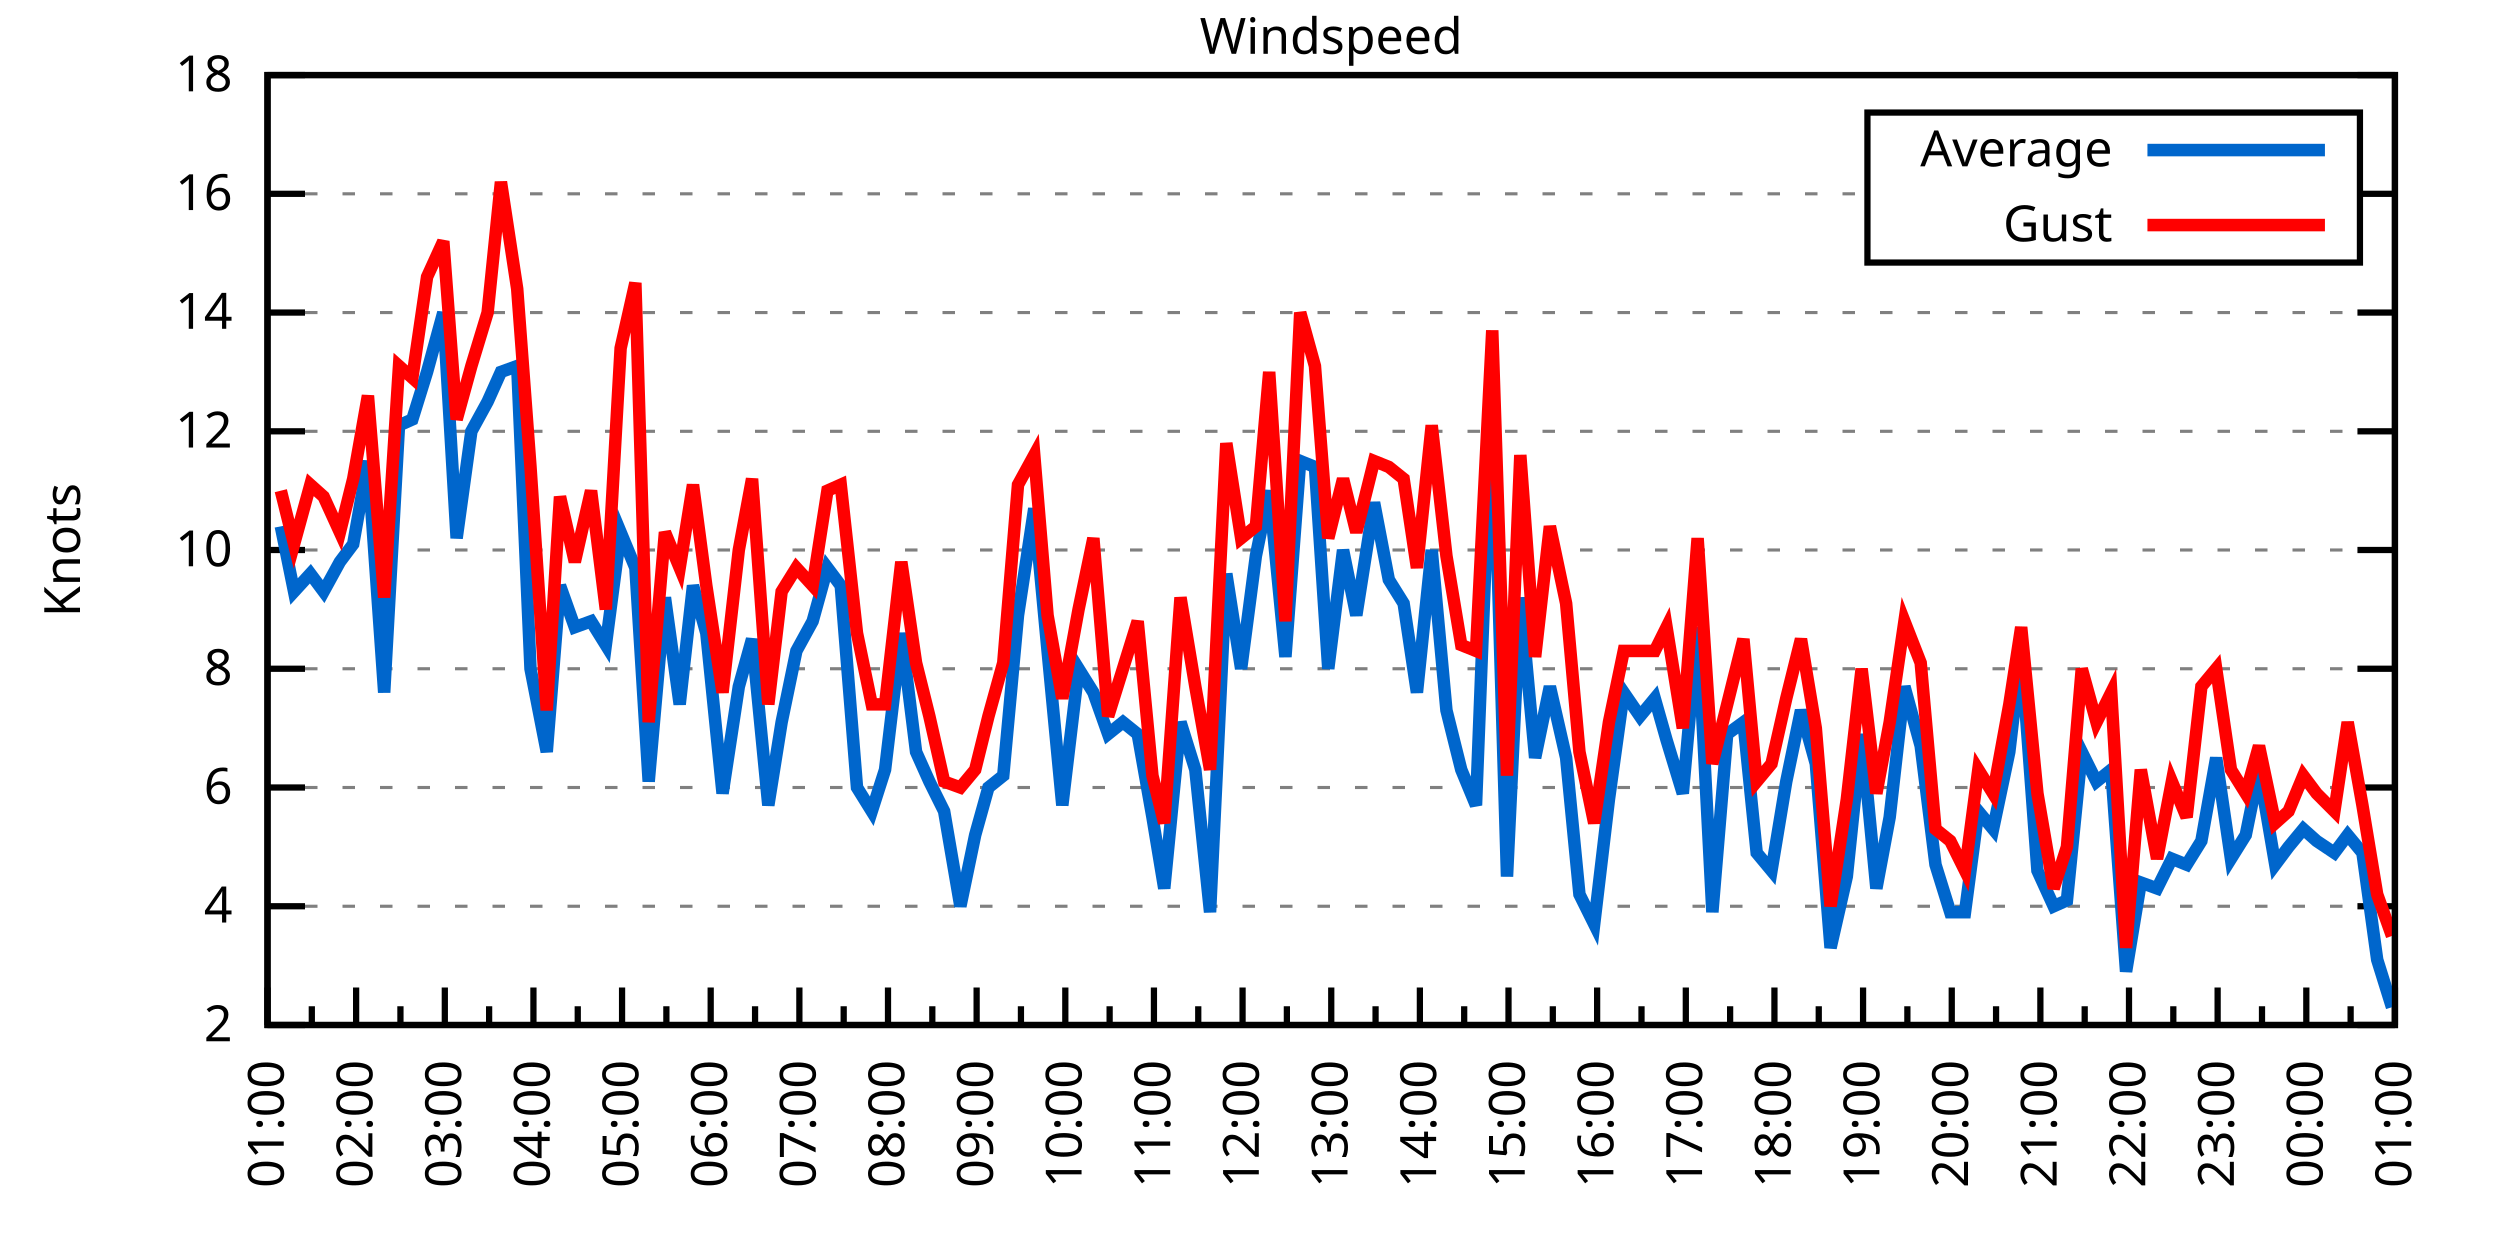
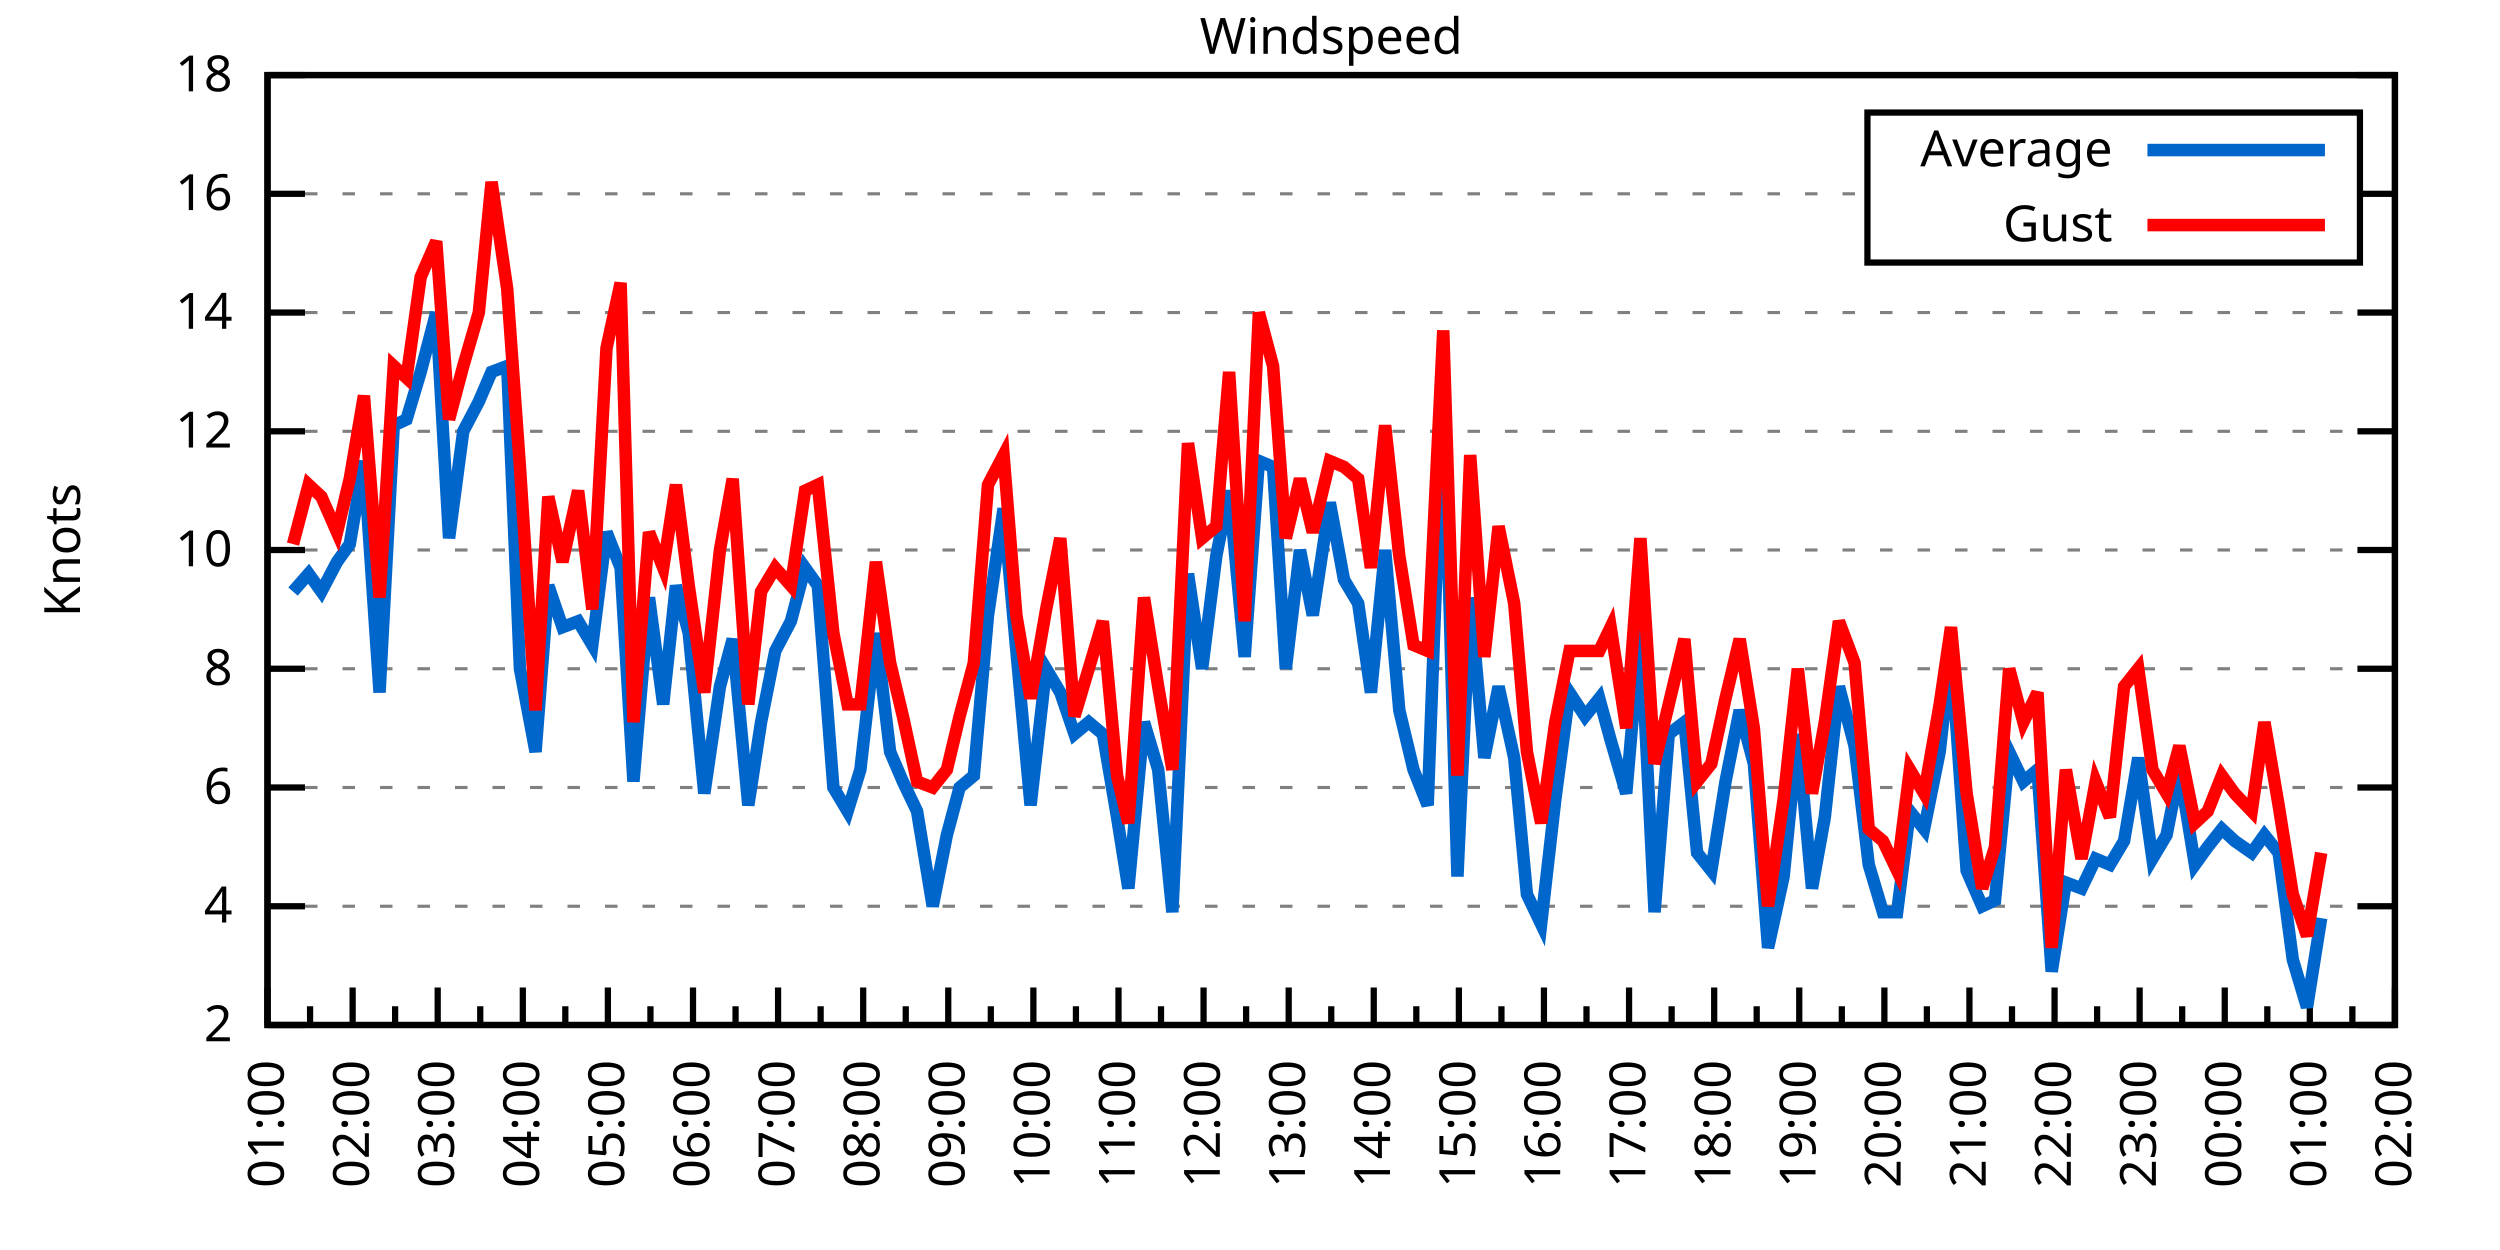
<svg xmlns="http://www.w3.org/2000/svg" xmlns:xlink="http://www.w3.org/1999/xlink" width="400" height="200" viewBox="0 0 400 200">
  <g id="gnuplot_canvas">
    <rect x="0" y="0" width="400" height="200" fill="none" />
    <defs>
      <circle id="gpDot" r="0.5" stroke-width="0.5" stroke="currentColor" />
      <path id="gpPt0" stroke-width="0.333" stroke="currentColor" d="M-1,0 h2 M0,-1 v2" />
      <path id="gpPt1" stroke-width="0.333" stroke="currentColor" d="M-1,-1 L1,1 M1,-1 L-1,1" />
      <path id="gpPt2" stroke-width="0.333" stroke="currentColor" d="M-1,0 L1,0 M0,-1 L0,1 M-1,-1 L1,1 M-1,1 L1,-1" />
      <rect id="gpPt3" stroke-width="0.333" stroke="currentColor" x="-1" y="-1" width="2" height="2" />
      <rect id="gpPt4" stroke-width="0.333" stroke="currentColor" fill="currentColor" x="-1" y="-1" width="2" height="2" />
      <circle id="gpPt5" stroke-width="0.333" stroke="currentColor" cx="0" cy="0" r="1" />
      <use xlink:href="#gpPt5" id="gpPt6" fill="currentColor" stroke="none" />
      <path id="gpPt7" stroke-width="0.333" stroke="currentColor" d="M0,-1.33 L-1.33,0.67 L1.33,0.67 z" />
      <use xlink:href="#gpPt7" id="gpPt8" fill="currentColor" stroke="none" />
      <use xlink:href="#gpPt7" id="gpPt9" stroke="currentColor" transform="rotate(180)" />
      <use xlink:href="#gpPt9" id="gpPt10" fill="currentColor" stroke="none" />
      <use xlink:href="#gpPt3" id="gpPt11" stroke="currentColor" transform="rotate(45)" />
      <use xlink:href="#gpPt11" id="gpPt12" fill="currentColor" stroke="none" />
      <path id="gpPt13" stroke-width="0.333" stroke="currentColor" d="M0,1.330 L1.265,0.411 L0.782,-1.067 L-0.782,-1.076 L-1.265,0.411 z" />
      <use xlink:href="#gpPt13" id="gpPt14" fill="currentColor" stroke="none" />
      <filter id="textbox" filterUnits="objectBoundingBox" x="0" y="0" height="1" width="1">
        <feFlood flood-color="white" flood-opacity="1" result="bgnd" />
        <feComposite in="SourceGraphic" in2="bgnd" operator="atop" />
      </filter>
      <filter id="greybox" filterUnits="objectBoundingBox" x="0" y="0" height="1" width="1">
        <feFlood flood-color="lightgrey" flood-opacity="1" result="grey" />
        <feComposite in="SourceGraphic" in2="grey" operator="atop" />
      </filter>
    </defs>
    <g fill="none" color="white" stroke="currentColor" stroke-width="1.00" stroke-linecap="butt" stroke-linejoin="miter">
</g>
    <g fill="none" color="black" stroke="currentColor" stroke-width="1.00" stroke-linecap="butt" stroke-linejoin="miter">
      <g stroke="none" shape-rendering="crispEdges">
        <polygon fill="rgb(255, 255, 255)" points="42.80,164.00 383.18,164.00 383.18,12.02 42.80,12.02 " />
      </g>
    </g>
    <g fill="none" color="black" stroke="currentColor" stroke-width="1.00" stroke-linecap="butt" stroke-linejoin="miter">
</g>
    <g fill="none" color="black" stroke="black" stroke-width="0.50" stroke-linecap="butt" stroke-linejoin="miter">
</g>
    <g fill="none" color="gray" stroke="currentColor" stroke-width="0.50" stroke-linecap="butt" stroke-linejoin="miter">
      <path stroke="gray" stroke-dasharray="2,4" class="gridline" d="M42.80,164.00 L383.19,164.00  " />
    </g>
    <g fill="none" color="gray" stroke="gray" stroke-width="1.00" stroke-linecap="butt" stroke-linejoin="miter">
</g>
    <g fill="none" color="black" stroke="currentColor" stroke-width="1.00" stroke-linecap="butt" stroke-linejoin="miter">
      <path stroke="black" d="M42.80,164.00 L48.80,164.00 M383.19,164.00 L377.19,164.00  " />
      <g transform="translate(37.20,166.60)" stroke="none" fill="black" font-family="Sans" font-size="8.00" text-anchor="end">
        <text>
          <tspan font-family="Sans"> 2</tspan>
        </text>
      </g>
    </g>
    <g fill="none" color="black" stroke="currentColor" stroke-width="1.00" stroke-linecap="butt" stroke-linejoin="miter">
</g>
    <g fill="none" color="black" stroke="black" stroke-width="0.50" stroke-linecap="butt" stroke-linejoin="miter">
</g>
    <g fill="none" color="gray" stroke="currentColor" stroke-width="0.50" stroke-linecap="butt" stroke-linejoin="miter">
      <path stroke="gray" stroke-dasharray="2,4" class="gridline" d="M42.80,145.00 L383.19,145.00  " />
    </g>
    <g fill="none" color="gray" stroke="gray" stroke-width="1.00" stroke-linecap="butt" stroke-linejoin="miter">
</g>
    <g fill="none" color="black" stroke="currentColor" stroke-width="1.00" stroke-linecap="butt" stroke-linejoin="miter">
      <path stroke="black" d="M42.80,145.00 L48.80,145.00 M383.19,145.00 L377.19,145.00  " />
      <g transform="translate(37.20,147.60)" stroke="none" fill="black" font-family="Sans" font-size="8.00" text-anchor="end">
        <text>
          <tspan font-family="Sans"> 4</tspan>
        </text>
      </g>
    </g>
    <g fill="none" color="black" stroke="currentColor" stroke-width="1.00" stroke-linecap="butt" stroke-linejoin="miter">
</g>
    <g fill="none" color="black" stroke="black" stroke-width="0.50" stroke-linecap="butt" stroke-linejoin="miter">
</g>
    <g fill="none" color="gray" stroke="currentColor" stroke-width="0.50" stroke-linecap="butt" stroke-linejoin="miter">
      <path stroke="gray" stroke-dasharray="2,4" class="gridline" d="M42.80,126.00 L383.19,126.00  " />
    </g>
    <g fill="none" color="gray" stroke="gray" stroke-width="1.00" stroke-linecap="butt" stroke-linejoin="miter">
</g>
    <g fill="none" color="black" stroke="currentColor" stroke-width="1.00" stroke-linecap="butt" stroke-linejoin="miter">
      <path stroke="black" d="M42.80,126.00 L48.80,126.00 M383.19,126.00 L377.19,126.00  " />
      <g transform="translate(37.20,128.60)" stroke="none" fill="black" font-family="Sans" font-size="8.00" text-anchor="end">
        <text>
          <tspan font-family="Sans"> 6</tspan>
        </text>
      </g>
    </g>
    <g fill="none" color="black" stroke="currentColor" stroke-width="1.00" stroke-linecap="butt" stroke-linejoin="miter">
</g>
    <g fill="none" color="black" stroke="black" stroke-width="0.50" stroke-linecap="butt" stroke-linejoin="miter">
</g>
    <g fill="none" color="gray" stroke="currentColor" stroke-width="0.50" stroke-linecap="butt" stroke-linejoin="miter">
      <path stroke="gray" stroke-dasharray="2,4" class="gridline" d="M42.80,107.00 L383.19,107.00  " />
    </g>
    <g fill="none" color="gray" stroke="gray" stroke-width="1.00" stroke-linecap="butt" stroke-linejoin="miter">
</g>
    <g fill="none" color="black" stroke="currentColor" stroke-width="1.00" stroke-linecap="butt" stroke-linejoin="miter">
      <path stroke="black" d="M42.80,107.00 L48.80,107.00 M383.19,107.00 L377.19,107.00  " />
      <g transform="translate(37.20,109.60)" stroke="none" fill="black" font-family="Sans" font-size="8.00" text-anchor="end">
        <text>
          <tspan font-family="Sans"> 8</tspan>
        </text>
      </g>
    </g>
    <g fill="none" color="black" stroke="currentColor" stroke-width="1.00" stroke-linecap="butt" stroke-linejoin="miter">
</g>
    <g fill="none" color="black" stroke="black" stroke-width="0.50" stroke-linecap="butt" stroke-linejoin="miter">
</g>
    <g fill="none" color="gray" stroke="currentColor" stroke-width="0.50" stroke-linecap="butt" stroke-linejoin="miter">
      <path stroke="gray" stroke-dasharray="2,4" class="gridline" d="M42.80,88.00 L383.19,88.00  " />
    </g>
    <g fill="none" color="gray" stroke="gray" stroke-width="1.00" stroke-linecap="butt" stroke-linejoin="miter">
</g>
    <g fill="none" color="black" stroke="currentColor" stroke-width="1.00" stroke-linecap="butt" stroke-linejoin="miter">
      <path stroke="black" d="M42.80,88.00 L48.80,88.00 M383.19,88.00 L377.19,88.00  " />
      <g transform="translate(37.20,90.60)" stroke="none" fill="black" font-family="Sans" font-size="8.00" text-anchor="end">
        <text>
          <tspan font-family="Sans"> 10</tspan>
        </text>
      </g>
    </g>
    <g fill="none" color="black" stroke="currentColor" stroke-width="1.00" stroke-linecap="butt" stroke-linejoin="miter">
</g>
    <g fill="none" color="black" stroke="black" stroke-width="0.50" stroke-linecap="butt" stroke-linejoin="miter">
</g>
    <g fill="none" color="gray" stroke="currentColor" stroke-width="0.50" stroke-linecap="butt" stroke-linejoin="miter">
      <path stroke="gray" stroke-dasharray="2,4" class="gridline" d="M42.80,69.01 L383.19,69.01  " />
    </g>
    <g fill="none" color="gray" stroke="gray" stroke-width="1.00" stroke-linecap="butt" stroke-linejoin="miter">
</g>
    <g fill="none" color="black" stroke="currentColor" stroke-width="1.00" stroke-linecap="butt" stroke-linejoin="miter">
      <path stroke="black" d="M42.80,69.01 L48.80,69.01 M383.19,69.01 L377.19,69.01  " />
      <g transform="translate(37.20,71.61)" stroke="none" fill="black" font-family="Sans" font-size="8.00" text-anchor="end">
        <text>
          <tspan font-family="Sans"> 12</tspan>
        </text>
      </g>
    </g>
    <g fill="none" color="black" stroke="currentColor" stroke-width="1.00" stroke-linecap="butt" stroke-linejoin="miter">
</g>
    <g fill="none" color="black" stroke="black" stroke-width="0.50" stroke-linecap="butt" stroke-linejoin="miter">
</g>
    <g fill="none" color="gray" stroke="currentColor" stroke-width="0.50" stroke-linecap="butt" stroke-linejoin="miter">
      <path stroke="gray" stroke-dasharray="2,4" class="gridline" d="M42.80,50.01 L383.19,50.01  " />
    </g>
    <g fill="none" color="gray" stroke="gray" stroke-width="1.00" stroke-linecap="butt" stroke-linejoin="miter">
</g>
    <g fill="none" color="black" stroke="currentColor" stroke-width="1.00" stroke-linecap="butt" stroke-linejoin="miter">
      <path stroke="black" d="M42.80,50.01 L48.80,50.01 M383.19,50.01 L377.19,50.01  " />
      <g transform="translate(37.20,52.61)" stroke="none" fill="black" font-family="Sans" font-size="8.00" text-anchor="end">
        <text>
          <tspan font-family="Sans"> 14</tspan>
        </text>
      </g>
    </g>
    <g fill="none" color="black" stroke="currentColor" stroke-width="1.00" stroke-linecap="butt" stroke-linejoin="miter">
</g>
    <g fill="none" color="black" stroke="black" stroke-width="0.50" stroke-linecap="butt" stroke-linejoin="miter">
</g>
    <g fill="none" color="gray" stroke="currentColor" stroke-width="0.50" stroke-linecap="butt" stroke-linejoin="miter">
      <path stroke="gray" stroke-dasharray="2,4" class="gridline" d="M42.80,31.01 L298.79,31.01 M377.59,31.01 L383.19,31.01  " />
    </g>
    <g fill="none" color="gray" stroke="gray" stroke-width="1.00" stroke-linecap="butt" stroke-linejoin="miter">
</g>
    <g fill="none" color="black" stroke="currentColor" stroke-width="1.00" stroke-linecap="butt" stroke-linejoin="miter">
      <path stroke="black" d="M42.80,31.01 L48.80,31.01 M383.19,31.01 L377.19,31.01  " />
      <g transform="translate(37.20,33.61)" stroke="none" fill="black" font-family="Sans" font-size="8.00" text-anchor="end">
        <text>
          <tspan font-family="Sans"> 16</tspan>
        </text>
      </g>
    </g>
    <g fill="none" color="black" stroke="currentColor" stroke-width="1.00" stroke-linecap="butt" stroke-linejoin="miter">
</g>
    <g fill="none" color="black" stroke="black" stroke-width="0.50" stroke-linecap="butt" stroke-linejoin="miter">
</g>
    <g fill="none" color="gray" stroke="currentColor" stroke-width="0.50" stroke-linecap="butt" stroke-linejoin="miter">
      <path stroke="gray" stroke-dasharray="2,4" class="gridline" d="M42.80,12.01 L383.19,12.01  " />
    </g>
    <g fill="none" color="gray" stroke="gray" stroke-width="1.00" stroke-linecap="butt" stroke-linejoin="miter">
</g>
    <g fill="none" color="black" stroke="currentColor" stroke-width="1.00" stroke-linecap="butt" stroke-linejoin="miter">
      <path stroke="black" d="M42.80,12.01 L48.80,12.01 M383.19,12.01 L377.19,12.01  " />
      <g transform="translate(37.20,14.61)" stroke="none" fill="black" font-family="Sans" font-size="8.00" text-anchor="end">
        <text>
          <tspan font-family="Sans"> 18</tspan>
        </text>
      </g>
    </g>
    <g fill="none" color="black" stroke="currentColor" stroke-width="1.00" stroke-linecap="butt" stroke-linejoin="miter">
      <path stroke="black" d="M42.80,164.00 L42.80,158.00  " />
      <g transform="translate(45.40,169.60) rotate(270)" stroke="none" fill="black" font-family="Sans" font-size="8.00" text-anchor="end">
        <text>
          <tspan font-family="Sans">01:00</tspan>
        </text>
      </g>
    </g>
    <g fill="none" color="black" stroke="currentColor" stroke-width="1.00" stroke-linecap="butt" stroke-linejoin="miter">
-       <path stroke="black" d="M49.89,164.00 L49.89,161.00 M56.98,164.00 L56.98,158.00  " />
-       <g transform="translate(59.58,169.60) rotate(270)" stroke="none" fill="black" font-family="Sans" font-size="8.00" text-anchor="end">
+       <path stroke="black" d="M49.61,164.00 L49.61,161.00 M56.42,164.00 L56.42,158.00  " />
+       <g transform="translate(59.02,169.60) rotate(270)" stroke="none" fill="black" font-family="Sans" font-size="8.00" text-anchor="end">
        <text>
          <tspan font-family="Sans">02:00</tspan>
        </text>
      </g>
    </g>
    <g fill="none" color="black" stroke="currentColor" stroke-width="1.00" stroke-linecap="butt" stroke-linejoin="miter">
-       <path stroke="black" d="M64.07,164.00 L64.07,161.00 M71.17,164.00 L71.17,158.00  " />
-       <g transform="translate(73.77,169.60) rotate(270)" stroke="none" fill="black" font-family="Sans" font-size="8.00" text-anchor="end">
+       <path stroke="black" d="M63.22,164.00 L63.22,161.00 M70.03,164.00 L70.03,158.00  " />
+       <g transform="translate(72.63,169.60) rotate(270)" stroke="none" fill="black" font-family="Sans" font-size="8.00" text-anchor="end">
        <text>
          <tspan font-family="Sans">03:00</tspan>
        </text>
      </g>
    </g>
    <g fill="none" color="black" stroke="currentColor" stroke-width="1.00" stroke-linecap="butt" stroke-linejoin="miter">
-       <path stroke="black" d="M78.26,164.00 L78.26,161.00 M85.35,164.00 L85.35,158.00  " />
-       <g transform="translate(87.95,169.60) rotate(270)" stroke="none" fill="black" font-family="Sans" font-size="8.00" text-anchor="end">
+       <path stroke="black" d="M76.84,164.00 L76.84,161.00 M83.65,164.00 L83.65,158.00  " />
+       <g transform="translate(86.25,169.60) rotate(270)" stroke="none" fill="black" font-family="Sans" font-size="8.00" text-anchor="end">
        <text>
          <tspan font-family="Sans">04:00</tspan>
        </text>
      </g>
    </g>
    <g fill="none" color="black" stroke="currentColor" stroke-width="1.00" stroke-linecap="butt" stroke-linejoin="miter">
-       <path stroke="black" d="M92.44,164.00 L92.44,161.00 M99.53,164.00 L99.53,158.00  " />
-       <g transform="translate(102.13,169.60) rotate(270)" stroke="none" fill="black" font-family="Sans" font-size="8.00" text-anchor="end">
+       <path stroke="black" d="M90.45,164.00 L90.45,161.00 M97.26,164.00 L97.26,158.00  " />
+       <g transform="translate(99.86,169.60) rotate(270)" stroke="none" fill="black" font-family="Sans" font-size="8.00" text-anchor="end">
        <text>
          <tspan font-family="Sans">05:00</tspan>
        </text>
      </g>
    </g>
    <g fill="none" color="black" stroke="currentColor" stroke-width="1.00" stroke-linecap="butt" stroke-linejoin="miter">
-       <path stroke="black" d="M106.62,164.00 L106.62,161.00 M113.71,164.00 L113.71,158.00  " />
-       <g transform="translate(116.31,169.60) rotate(270)" stroke="none" fill="black" font-family="Sans" font-size="8.00" text-anchor="end">
+       <path stroke="black" d="M104.07,164.00 L104.07,161.00 M110.88,164.00 L110.88,158.00  " />
+       <g transform="translate(113.48,169.60) rotate(270)" stroke="none" fill="black" font-family="Sans" font-size="8.00" text-anchor="end">
        <text>
          <tspan font-family="Sans">06:00</tspan>
        </text>
      </g>
    </g>
    <g fill="none" color="black" stroke="currentColor" stroke-width="1.00" stroke-linecap="butt" stroke-linejoin="miter">
-       <path stroke="black" d="M120.81,164.00 L120.81,161.00 M127.90,164.00 L127.90,158.00  " />
-       <g transform="translate(130.50,169.60) rotate(270)" stroke="none" fill="black" font-family="Sans" font-size="8.00" text-anchor="end">
+       <path stroke="black" d="M117.69,164.00 L117.69,161.00 M124.49,164.00 L124.49,158.00  " />
+       <g transform="translate(127.09,169.60) rotate(270)" stroke="none" fill="black" font-family="Sans" font-size="8.00" text-anchor="end">
        <text>
          <tspan font-family="Sans">07:00</tspan>
        </text>
      </g>
    </g>
    <g fill="none" color="black" stroke="currentColor" stroke-width="1.00" stroke-linecap="butt" stroke-linejoin="miter">
-       <path stroke="black" d="M134.99,164.00 L134.99,161.00 M142.08,164.00 L142.08,158.00  " />
-       <g transform="translate(144.68,169.60) rotate(270)" stroke="none" fill="black" font-family="Sans" font-size="8.00" text-anchor="end">
+       <path stroke="black" d="M131.30,164.00 L131.30,161.00 M138.11,164.00 L138.11,158.00  " />
+       <g transform="translate(140.71,169.60) rotate(270)" stroke="none" fill="black" font-family="Sans" font-size="8.00" text-anchor="end">
        <text>
          <tspan font-family="Sans">08:00</tspan>
        </text>
      </g>
    </g>
    <g fill="none" color="black" stroke="currentColor" stroke-width="1.00" stroke-linecap="butt" stroke-linejoin="miter">
-       <path stroke="black" d="M149.17,164.00 L149.17,161.00 M156.26,164.00 L156.26,158.00  " />
-       <g transform="translate(158.86,169.60) rotate(270)" stroke="none" fill="black" font-family="Sans" font-size="8.00" text-anchor="end">
+       <path stroke="black" d="M144.92,164.00 L144.92,161.00 M151.72,164.00 L151.72,158.00  " />
+       <g transform="translate(154.32,169.60) rotate(270)" stroke="none" fill="black" font-family="Sans" font-size="8.00" text-anchor="end">
        <text>
          <tspan font-family="Sans">09:00</tspan>
        </text>
      </g>
    </g>
    <g fill="none" color="black" stroke="currentColor" stroke-width="1.00" stroke-linecap="butt" stroke-linejoin="miter">
-       <path stroke="black" d="M163.35,164.00 L163.35,161.00 M170.45,164.00 L170.45,158.00  " />
-       <g transform="translate(173.05,169.60) rotate(270)" stroke="none" fill="black" font-family="Sans" font-size="8.00" text-anchor="end">
+       <path stroke="black" d="M158.53,164.00 L158.53,161.00 M165.34,164.00 L165.34,158.00  " />
+       <g transform="translate(167.94,169.60) rotate(270)" stroke="none" fill="black" font-family="Sans" font-size="8.00" text-anchor="end">
        <text>
          <tspan font-family="Sans">10:00</tspan>
        </text>
      </g>
    </g>
    <g fill="none" color="black" stroke="currentColor" stroke-width="1.00" stroke-linecap="butt" stroke-linejoin="miter">
-       <path stroke="black" d="M177.54,164.00 L177.54,161.00 M184.63,164.00 L184.63,158.00  " />
-       <g transform="translate(187.23,169.60) rotate(270)" stroke="none" fill="black" font-family="Sans" font-size="8.00" text-anchor="end">
+       <path stroke="black" d="M172.15,164.00 L172.15,161.00 M178.96,164.00 L178.96,158.00  " />
+       <g transform="translate(181.56,169.60) rotate(270)" stroke="none" fill="black" font-family="Sans" font-size="8.00" text-anchor="end">
        <text>
          <tspan font-family="Sans">11:00</tspan>
        </text>
      </g>
    </g>
    <g fill="none" color="black" stroke="currentColor" stroke-width="1.00" stroke-linecap="butt" stroke-linejoin="miter">
-       <path stroke="black" d="M191.72,164.00 L191.72,161.00 M198.81,164.00 L198.81,158.00  " />
-       <g transform="translate(201.41,169.60) rotate(270)" stroke="none" fill="black" font-family="Sans" font-size="8.00" text-anchor="end">
+       <path stroke="black" d="M185.76,164.00 L185.76,161.00 M192.57,164.00 L192.57,158.00  " />
+       <g transform="translate(195.17,169.60) rotate(270)" stroke="none" fill="black" font-family="Sans" font-size="8.00" text-anchor="end">
        <text>
          <tspan font-family="Sans">12:00</tspan>
        </text>
      </g>
    </g>
    <g fill="none" color="black" stroke="currentColor" stroke-width="1.00" stroke-linecap="butt" stroke-linejoin="miter">
-       <path stroke="black" d="M205.90,164.00 L205.90,161.00 M213.00,164.00 L213.00,158.00  " />
-       <g transform="translate(215.60,169.60) rotate(270)" stroke="none" fill="black" font-family="Sans" font-size="8.00" text-anchor="end">
+       <path stroke="black" d="M199.38,164.00 L199.38,161.00 M206.19,164.00 L206.19,158.00  " />
+       <g transform="translate(208.79,169.60) rotate(270)" stroke="none" fill="black" font-family="Sans" font-size="8.00" text-anchor="end">
        <text>
          <tspan font-family="Sans">13:00</tspan>
        </text>
      </g>
    </g>
    <g fill="none" color="black" stroke="currentColor" stroke-width="1.00" stroke-linecap="butt" stroke-linejoin="miter">
-       <path stroke="black" d="M220.09,164.00 L220.09,161.00 M227.18,164.00 L227.18,158.00  " />
-       <g transform="translate(229.78,169.60) rotate(270)" stroke="none" fill="black" font-family="Sans" font-size="8.00" text-anchor="end">
+       <path stroke="black" d="M213.00,164.00 L213.00,161.00 M219.80,164.00 L219.80,158.00  " />
+       <g transform="translate(222.40,169.60) rotate(270)" stroke="none" fill="black" font-family="Sans" font-size="8.00" text-anchor="end">
        <text>
          <tspan font-family="Sans">14:00</tspan>
        </text>
      </g>
    </g>
    <g fill="none" color="black" stroke="currentColor" stroke-width="1.00" stroke-linecap="butt" stroke-linejoin="miter">
-       <path stroke="black" d="M234.27,164.00 L234.27,161.00 M241.36,164.00 L241.36,158.00  " />
-       <g transform="translate(243.96,169.60) rotate(270)" stroke="none" fill="black" font-family="Sans" font-size="8.00" text-anchor="end">
+       <path stroke="black" d="M226.61,164.00 L226.61,161.00 M233.42,164.00 L233.42,158.00  " />
+       <g transform="translate(236.02,169.60) rotate(270)" stroke="none" fill="black" font-family="Sans" font-size="8.00" text-anchor="end">
        <text>
          <tspan font-family="Sans">15:00</tspan>
        </text>
      </g>
    </g>
    <g fill="none" color="black" stroke="currentColor" stroke-width="1.00" stroke-linecap="butt" stroke-linejoin="miter">
-       <path stroke="black" d="M248.45,164.00 L248.45,161.00 M255.54,164.00 L255.54,158.00  " />
-       <g transform="translate(258.14,169.60) rotate(270)" stroke="none" fill="black" font-family="Sans" font-size="8.00" text-anchor="end">
+       <path stroke="black" d="M240.23,164.00 L240.23,161.00 M247.03,164.00 L247.03,158.00  " />
+       <g transform="translate(249.63,169.60) rotate(270)" stroke="none" fill="black" font-family="Sans" font-size="8.00" text-anchor="end">
        <text>
          <tspan font-family="Sans">16:00</tspan>
        </text>
      </g>
    </g>
    <g fill="none" color="black" stroke="currentColor" stroke-width="1.00" stroke-linecap="butt" stroke-linejoin="miter">
-       <path stroke="black" d="M262.64,164.00 L262.64,161.00 M269.73,164.00 L269.73,158.00  " />
-       <g transform="translate(272.33,169.60) rotate(270)" stroke="none" fill="black" font-family="Sans" font-size="8.00" text-anchor="end">
+       <path stroke="black" d="M253.84,164.00 L253.84,161.00 M260.65,164.00 L260.65,158.00  " />
+       <g transform="translate(263.25,169.60) rotate(270)" stroke="none" fill="black" font-family="Sans" font-size="8.00" text-anchor="end">
        <text>
          <tspan font-family="Sans">17:00</tspan>
        </text>
      </g>
    </g>
    <g fill="none" color="black" stroke="currentColor" stroke-width="1.00" stroke-linecap="butt" stroke-linejoin="miter">
-       <path stroke="black" d="M276.82,164.00 L276.82,161.00 M283.91,164.00 L283.91,158.00  " />
-       <g transform="translate(286.51,169.60) rotate(270)" stroke="none" fill="black" font-family="Sans" font-size="8.00" text-anchor="end">
+       <path stroke="black" d="M267.46,164.00 L267.46,161.00 M274.27,164.00 L274.27,158.00  " />
+       <g transform="translate(276.87,169.60) rotate(270)" stroke="none" fill="black" font-family="Sans" font-size="8.00" text-anchor="end">
        <text>
          <tspan font-family="Sans">18:00</tspan>
        </text>
      </g>
    </g>
    <g fill="none" color="black" stroke="currentColor" stroke-width="1.00" stroke-linecap="butt" stroke-linejoin="miter">
-       <path stroke="black" d="M291.00,164.00 L291.00,161.00 M298.09,164.00 L298.09,158.00  " />
-       <g transform="translate(300.69,169.60) rotate(270)" stroke="none" fill="black" font-family="Sans" font-size="8.00" text-anchor="end">
+       <path stroke="black" d="M281.07,164.00 L281.07,161.00 M287.88,164.00 L287.88,158.00  " />
+       <g transform="translate(290.48,169.60) rotate(270)" stroke="none" fill="black" font-family="Sans" font-size="8.00" text-anchor="end">
        <text>
          <tspan font-family="Sans">19:00</tspan>
        </text>
      </g>
    </g>
    <g fill="none" color="black" stroke="currentColor" stroke-width="1.00" stroke-linecap="butt" stroke-linejoin="miter">
-       <path stroke="black" d="M305.18,164.00 L305.18,161.00 M312.28,164.00 L312.28,158.00  " />
-       <g transform="translate(314.88,169.60) rotate(270)" stroke="none" fill="black" font-family="Sans" font-size="8.00" text-anchor="end">
+       <path stroke="black" d="M294.69,164.00 L294.69,161.00 M301.50,164.00 L301.50,158.00  " />
+       <g transform="translate(304.10,169.60) rotate(270)" stroke="none" fill="black" font-family="Sans" font-size="8.00" text-anchor="end">
        <text>
          <tspan font-family="Sans">20:00</tspan>
        </text>
      </g>
    </g>
    <g fill="none" color="black" stroke="currentColor" stroke-width="1.00" stroke-linecap="butt" stroke-linejoin="miter">
-       <path stroke="black" d="M319.37,164.00 L319.37,161.00 M326.46,164.00 L326.46,158.00  " />
-       <g transform="translate(329.06,169.60) rotate(270)" stroke="none" fill="black" font-family="Sans" font-size="8.00" text-anchor="end">
+       <path stroke="black" d="M308.30,164.00 L308.30,161.00 M315.11,164.00 L315.11,158.00  " />
+       <g transform="translate(317.71,169.60) rotate(270)" stroke="none" fill="black" font-family="Sans" font-size="8.00" text-anchor="end">
        <text>
          <tspan font-family="Sans">21:00</tspan>
        </text>
      </g>
    </g>
    <g fill="none" color="black" stroke="currentColor" stroke-width="1.00" stroke-linecap="butt" stroke-linejoin="miter">
-       <path stroke="black" d="M333.55,164.00 L333.55,161.00 M340.64,164.00 L340.64,158.00  " />
-       <g transform="translate(343.24,169.60) rotate(270)" stroke="none" fill="black" font-family="Sans" font-size="8.00" text-anchor="end">
+       <path stroke="black" d="M321.92,164.00 L321.92,161.00 M328.73,164.00 L328.73,158.00  " />
+       <g transform="translate(331.33,169.60) rotate(270)" stroke="none" fill="black" font-family="Sans" font-size="8.00" text-anchor="end">
        <text>
          <tspan font-family="Sans">22:00</tspan>
        </text>
      </g>
    </g>
    <g fill="none" color="black" stroke="currentColor" stroke-width="1.00" stroke-linecap="butt" stroke-linejoin="miter">
-       <path stroke="black" d="M347.73,164.00 L347.73,161.00 M354.82,164.00 L354.82,158.00  " />
-       <g transform="translate(357.42,169.60) rotate(270)" stroke="none" fill="black" font-family="Sans" font-size="8.00" text-anchor="end">
+       <path stroke="black" d="M335.54,164.00 L335.54,161.00 M342.34,164.00 L342.34,158.00  " />
+       <g transform="translate(344.94,169.60) rotate(270)" stroke="none" fill="black" font-family="Sans" font-size="8.00" text-anchor="end">
        <text>
          <tspan font-family="Sans">23:00</tspan>
        </text>
      </g>
    </g>
    <g fill="none" color="black" stroke="currentColor" stroke-width="1.00" stroke-linecap="butt" stroke-linejoin="miter">
-       <path stroke="black" d="M361.92,164.00 L361.92,161.00 M369.01,164.00 L369.01,158.00  " />
-       <g transform="translate(371.61,169.60) rotate(270)" stroke="none" fill="black" font-family="Sans" font-size="8.00" text-anchor="end">
+       <path stroke="black" d="M349.15,164.00 L349.15,161.00 M355.96,164.00 L355.96,158.00  " />
+       <g transform="translate(358.56,169.60) rotate(270)" stroke="none" fill="black" font-family="Sans" font-size="8.00" text-anchor="end">
        <text>
          <tspan font-family="Sans">00:00</tspan>
        </text>
      </g>
    </g>
    <g fill="none" color="black" stroke="currentColor" stroke-width="1.00" stroke-linecap="butt" stroke-linejoin="miter">
-       <path stroke="black" d="M376.10,164.00 L376.10,161.00 M383.19,164.00 L383.19,158.00  " />
+       <path stroke="black" d="M362.77,164.00 L362.77,161.00 M369.57,164.00 L369.57,158.00  " />
+       <g transform="translate(372.17,169.60) rotate(270)" stroke="none" fill="black" font-family="Sans" font-size="8.00" text-anchor="end">
+         <text>
+           <tspan font-family="Sans">01:00</tspan>
+         </text>
+       </g>
+     </g>
+     <g fill="none" color="black" stroke="currentColor" stroke-width="1.00" stroke-linecap="butt" stroke-linejoin="miter">
+       <path stroke="black" d="M376.38,164.00 L376.38,161.00 M383.19,164.00 L383.19,158.00  " />
      <g transform="translate(385.79,169.60) rotate(270)" stroke="none" fill="black" font-family="Sans" font-size="8.00" text-anchor="end">
        <text>
-           <tspan font-family="Sans">01:00</tspan>
+           <tspan font-family="Sans">02:00</tspan>
        </text>
      </g>
    </g>
    <g fill="none" color="black" stroke="currentColor" stroke-width="1.00" stroke-linecap="butt" stroke-linejoin="miter">
</g>
    <g fill="none" color="black" stroke="currentColor" stroke-width="1.00" stroke-linecap="butt" stroke-linejoin="miter">
      <path stroke="black" d="M42.80,12.01 L42.80,164.00 L383.19,164.00 L383.19,12.01 L42.80,12.01 Z  " />
    </g>
    <g fill="none" color="black" stroke="currentColor" stroke-width="1.00" stroke-linecap="butt" stroke-linejoin="miter">
      <g transform="translate(12.80,88.01) rotate(270)" stroke="none" fill="black" font-family="Sans" font-size="8.00" text-anchor="middle">
        <text>
          <tspan font-family="Sans">Knots</tspan>
        </text>
      </g>
    </g>
    <g fill="none" color="black" stroke="currentColor" stroke-width="1.00" stroke-linecap="butt" stroke-linejoin="miter">
</g>
    <g fill="none" color="black" stroke="currentColor" stroke-width="1.00" stroke-linecap="butt" stroke-linejoin="miter">
      <path stroke="black" d="M298.79,42.01 L298.79,18.01 L377.59,18.01 L377.59,42.01 L298.79,42.01 Z  " />
    </g>
    <g id="Windspeed_plot_1">
      <g fill="none" color="white" stroke="black" stroke-width="2.00" stroke-linecap="butt" stroke-linejoin="miter">
</g>
      <g fill="none" color="black" stroke="currentColor" stroke-width="2.00" stroke-linecap="butt" stroke-linejoin="miter">
        <g transform="translate(337.99,26.61)" stroke="none" fill="black" font-family="Sans" font-size="8.00" text-anchor="end">
          <text>
            <tspan font-family="Sans">Average</tspan>
          </text>
        </g>
      </g>
      <g fill="none" color="black" stroke="currentColor" stroke-width="2.00" stroke-linecap="butt" stroke-linejoin="miter">
-         <path stroke="rgb(  0, 102, 204)" d="M343.59,24.01 L371.99,24.01 M44.93,84.21 L47.05,94.65 L49.66,91.80 L51.78,94.65 L54.38,89.90 L56.51,87.06   L58.87,73.76 L61.47,110.80 L63.84,68.06 L65.97,67.11 L68.33,59.51 L70.93,50.01 L73.06,86.11 L75.42,69.01   L78.02,64.26 L80.15,59.51 L82.75,58.56 L84.88,107.00 L87.48,120.30 L89.60,93.70 L91.97,100.35 L94.57,99.40   L96.93,103.20 L99.30,85.16 L101.66,90.85 L103.79,125.05 L106.39,95.60 L108.75,112.70 L110.88,93.70 L113.01,101.30   L115.61,126.95 L118.21,109.85 L120.33,102.25 L122.93,128.85 L125.06,115.55 L127.42,104.15 L130.02,99.40 L132.39,90.85   L134.52,93.70 L137.12,126.00 L139.48,129.80 L141.61,123.15 L144.21,101.30 L146.57,120.30 L148.70,125.05 L151.06,129.80   L153.66,145.00 L156.03,133.60 L158.15,126.00 L160.52,124.10 L162.88,98.45 L165.48,81.36 L167.61,104.15 L169.97,128.85   L172.57,107.00 L174.94,110.80 L177.30,117.45 L179.67,115.55 L182.03,117.45 L184.39,130.75 L186.28,142.15 L188.88,115.55   L191.25,123.15 L193.61,145.95 L196.21,91.80 L198.58,107.00 L200.94,88.95 L203.07,78.51 L205.67,105.10 L208.03,73.76   L210.39,74.71 L212.52,107.00 L214.89,88.00 L217.01,98.45 L219.85,80.41 L222.21,92.75 L224.58,96.55 L226.71,110.80   L229.07,88.00 L231.43,113.65 L233.80,123.15 L236.16,128.85 L238.76,62.36 L241.12,140.25 L243.25,95.60 L245.62,121.25   L247.98,109.85 L250.58,121.25 L252.71,143.10 L255.07,147.85 L257.43,127.90 L259.80,110.80 L262.40,114.60 L264.76,111.75   L266.65,118.40 L269.25,126.95 L271.62,100.35 L273.98,145.95 L276.35,117.45 L278.95,115.55 L281.07,136.45 L283.44,139.30   L285.80,125.05 L288.16,113.65 L290.53,122.20 L292.89,151.65 L295.49,140.25 L297.86,117.45 L300.22,142.15 L302.35,130.75   L304.71,109.85 L307.31,119.35 L309.68,138.35 L312.04,145.95 L314.40,145.95 L316.53,129.80 L318.89,132.65 L321.49,120.30   L323.39,104.15 L325.99,139.30 L328.59,145.00 L330.71,144.05 L333.08,120.30 L335.44,125.05 L337.80,123.15 L340.17,155.45   L342.53,141.20 L345.13,142.15 L347.50,137.40 L349.86,138.35 L352.22,134.55 L354.59,121.25 L356.95,137.40 L359.32,133.60   L361.44,123.15 L364.04,138.35 L366.17,135.50 L368.53,132.65 L370.66,134.55 L373.50,136.45 L375.63,133.60 L377.99,136.45   L380.35,153.55 L382.72,161.15  " />
+         <path stroke="rgb(  0, 102, 204)" d="M343.59,24.01 L371.99,24.01 M46.88,94.65 L49.38,91.80 L51.42,94.65 L53.92,89.90 L55.96,87.06 L58.23,73.76   L60.73,110.80 L63.00,68.06 L65.04,67.11 L67.31,59.51 L69.80,50.01 L71.85,86.11 L74.12,69.01 L76.61,64.26   L78.65,59.51 L81.15,58.56 L83.19,107.00 L85.69,120.30 L87.73,93.70 L90.00,100.35 L92.50,99.40 L94.77,103.20   L97.04,85.16 L99.30,90.85 L101.35,125.05 L103.84,95.60 L106.11,112.70 L108.15,93.70 L110.20,101.30 L112.69,126.95   L115.19,109.85 L117.23,102.25 L119.73,128.85 L121.77,115.55 L124.04,104.15 L126.54,99.40 L128.81,90.85 L130.85,93.70   L133.34,126.00 L135.61,129.80 L137.66,123.15 L140.15,101.30 L142.42,120.30 L144.46,125.05 L146.73,129.80 L149.23,145.00   L151.50,133.60 L153.54,126.00 L155.81,124.10 L158.08,98.45 L160.57,81.36 L162.62,104.15 L164.89,128.85 L167.38,107.00   L169.65,110.80 L171.92,117.45 L174.19,115.55 L176.46,117.45 L178.73,130.75 L180.54,142.15 L183.04,115.55 L185.31,123.15   L187.58,145.95 L190.08,91.80 L192.34,107.00 L194.61,88.95 L196.66,78.51 L199.15,105.10 L201.42,73.76 L203.69,74.71   L205.73,107.00 L208.00,88.00 L210.04,98.45 L212.77,80.41 L215.04,92.75 L217.31,96.55 L219.35,110.80 L221.62,88.00   L223.89,113.65 L226.16,123.15 L228.43,128.85 L230.92,62.36 L233.19,140.25 L235.23,95.60 L237.50,121.25 L239.77,109.85   L242.27,121.25 L244.31,143.10 L246.58,147.85 L248.85,127.90 L251.12,110.80 L253.61,114.60 L255.88,111.75 L257.70,118.40   L260.20,126.95 L262.47,100.35 L264.73,145.95 L267.00,117.45 L269.50,115.55 L271.54,136.45 L273.81,139.30 L276.08,125.05   L278.35,113.65 L280.62,122.20 L282.89,151.65 L285.38,140.25 L287.65,117.45 L289.92,142.15 L291.97,130.75 L294.23,109.85   L296.73,119.35 L299.00,138.35 L301.27,145.95 L303.54,145.95 L305.58,129.80 L307.85,132.65 L310.35,120.30 L312.16,104.15   L314.66,139.30 L317.15,145.00 L319.20,144.05 L321.47,120.30 L323.74,125.05 L326.00,123.15 L328.27,155.45 L330.54,141.20   L333.04,142.15 L335.31,137.40 L337.58,138.35 L339.85,134.55 L342.12,121.25 L344.39,137.40 L346.65,133.60 L348.70,123.15   L351.19,138.35 L353.24,135.50 L355.50,132.65 L357.55,134.55 L360.27,136.45 L362.31,133.60 L364.58,136.45 L366.85,153.55   L369.12,161.15 L371.39,146.90  " />
      </g>
    </g>
    <g id="Windspeed_plot_2">
      <g fill="none" color="black" stroke="currentColor" stroke-width="2.00" stroke-linecap="butt" stroke-linejoin="miter">
        <g transform="translate(337.99,38.61)" stroke="none" fill="black" font-family="Sans" font-size="8.00" text-anchor="end">
          <text>
            <tspan font-family="Sans">Gust</tspan>
          </text>
        </g>
      </g>
      <g fill="none" color="black" stroke="currentColor" stroke-width="2.00" stroke-linecap="butt" stroke-linejoin="miter">
-         <path stroke="rgb(255,   0,   0)" d="M343.59,36.01 L371.99,36.01 M44.93,78.51 L47.05,87.06 L49.66,77.56 L51.78,79.46 L54.38,85.16 L56.51,76.61   L58.87,63.31 L61.47,95.60 L63.84,58.56 L65.97,60.46 L68.33,44.31 L70.93,38.61 L73.06,67.11 L75.42,58.56   L78.02,50.01 L80.15,29.11 L82.75,46.21 L84.88,74.71 L87.48,113.65 L89.60,79.46 L91.97,89.90 L94.57,78.51   L96.93,97.50 L99.30,55.71 L101.66,45.26 L103.79,115.55 L106.39,85.16 L108.75,90.85 L110.88,77.56 L113.01,93.70   L115.61,110.80 L118.21,88.00 L120.33,76.61 L122.93,112.70 L125.06,94.65 L127.42,90.85 L130.02,93.70 L132.39,78.51   L134.52,77.56 L137.12,101.30 L139.48,112.70 L141.61,112.70 L144.21,89.90 L146.57,106.05 L148.70,114.60 L151.06,125.05   L153.66,126.00 L156.03,123.15 L158.15,114.60 L160.52,106.05 L162.88,77.56 L165.48,72.81 L167.61,98.45 L169.97,111.75   L172.57,97.50 L174.94,86.11 L177.30,114.60 L179.67,107.00 L182.03,99.40 L184.39,124.10 L186.28,131.70 L188.88,95.60   L191.25,109.85 L193.61,123.15 L196.21,70.91 L198.58,86.11 L200.94,84.21 L203.07,59.51 L205.67,99.40 L208.03,50.01   L210.39,58.56 L212.52,86.11 L214.89,76.61 L217.01,85.16 L219.85,73.76 L222.21,74.71 L224.58,76.61 L226.71,90.85   L229.07,68.06 L231.43,88.95 L233.80,103.20 L236.16,104.15 L238.76,52.86 L241.12,124.10 L243.25,72.81 L245.62,105.10   L247.98,84.21 L250.58,96.55 L252.71,120.30 L255.07,131.70 L257.43,115.55 L259.80,104.15 L262.40,104.15 L264.76,104.15   L266.65,100.35 L269.25,116.50 L271.62,86.11 L273.98,122.20 L276.35,112.70 L278.95,102.25 L281.07,125.05 L283.44,122.20   L285.80,111.75 L288.16,102.25 L290.53,116.50 L292.89,145.00 L295.49,127.90 L297.86,107.00 L300.22,126.95 L302.35,115.55   L304.71,99.40 L307.31,106.05 L309.68,132.65 L312.04,134.55 L314.40,139.30 L316.53,123.15 L318.89,126.95 L321.49,112.70   L323.39,100.35 L325.99,126.95 L328.59,142.15 L330.71,135.50 L333.08,107.00 L335.44,115.55 L337.80,110.80 L340.17,151.65   L342.53,123.15 L345.13,137.40 L347.50,125.05 L349.86,130.75 L352.22,109.85 L354.59,107.00 L356.95,123.15 L359.32,126.95   L361.44,119.35 L364.04,131.70 L366.17,129.80 L368.53,124.10 L370.66,126.95 L373.50,129.80 L375.63,115.55 L377.99,128.85   L380.35,143.10 L382.72,149.75  " />
+         <path stroke="rgb(255,   0,   0)" d="M343.59,36.01 L371.99,36.01 M46.88,87.06 L49.38,77.56 L51.42,79.46 L53.92,85.16 L55.96,76.61 L58.23,63.31   L60.73,95.60 L63.00,58.56 L65.04,60.46 L67.31,44.31 L69.80,38.61 L71.85,67.11 L74.12,58.56 L76.61,50.01   L78.65,29.11 L81.15,46.21 L83.19,74.71 L85.69,113.65 L87.73,79.46 L90.00,89.90 L92.50,78.51 L94.77,97.50   L97.04,55.71 L99.30,45.26 L101.35,115.55 L103.84,85.16 L106.11,90.85 L108.15,77.56 L110.20,93.70 L112.69,110.80   L115.19,88.00 L117.23,76.61 L119.73,112.70 L121.77,94.65 L124.04,90.85 L126.54,93.70 L128.81,78.51 L130.85,77.56   L133.34,101.30 L135.61,112.70 L137.66,112.70 L140.15,89.90 L142.42,106.05 L144.46,114.60 L146.73,125.05 L149.23,126.00   L151.50,123.15 L153.54,114.60 L155.81,106.05 L158.08,77.56 L160.57,72.81 L162.62,98.45 L164.89,111.75 L167.38,97.50   L169.65,86.11 L171.92,114.60 L174.19,107.00 L176.46,99.40 L178.73,124.10 L180.54,131.70 L183.04,95.60 L185.31,109.85   L187.58,123.15 L190.08,70.91 L192.34,86.11 L194.61,84.21 L196.66,59.51 L199.15,99.40 L201.42,50.01 L203.69,58.56   L205.73,86.11 L208.00,76.61 L210.04,85.16 L212.77,73.76 L215.04,74.71 L217.31,76.61 L219.35,90.85 L221.62,68.06   L223.89,88.95 L226.16,103.20 L228.43,104.15 L230.92,52.86 L233.19,124.10 L235.23,72.81 L237.50,105.10 L239.77,84.21   L242.27,96.55 L244.31,120.30 L246.58,131.70 L248.85,115.55 L251.12,104.15 L253.61,104.15 L255.88,104.15 L257.70,100.35   L260.20,116.50 L262.47,86.11 L264.73,122.20 L267.00,112.70 L269.50,102.25 L271.54,125.05 L273.81,122.20 L276.08,111.75   L278.35,102.25 L280.62,116.50 L282.89,145.00 L285.38,127.90 L287.65,107.00 L289.92,126.95 L291.97,115.55 L294.23,99.40   L296.73,106.05 L299.00,132.65 L301.27,134.55 L303.54,139.30 L305.58,123.15 L307.85,126.95 L310.35,112.70 L312.16,100.35   L314.66,126.95 L317.15,142.15 L319.20,135.50 L321.47,107.00 L323.74,115.55 L326.00,110.80 L328.27,151.65 L330.54,123.15   L333.04,137.40 L335.31,125.05 L337.58,130.75 L339.85,109.85 L342.12,107.00 L344.39,123.15 L346.65,126.95 L348.70,119.35   L351.19,131.70 L353.24,129.80 L355.50,124.10 L357.55,126.95 L360.27,129.80 L362.31,115.55 L364.58,128.85 L366.85,143.10   L369.12,149.75 L371.39,136.45  " />
      </g>
    </g>
    <g fill="none" color="black" stroke="currentColor" stroke-width="2.00" stroke-linecap="butt" stroke-linejoin="miter">
</g>
    <g fill="none" color="black" stroke="black" stroke-width="1.00" stroke-linecap="butt" stroke-linejoin="miter">
</g>
    <g fill="none" color="black" stroke="currentColor" stroke-width="1.00" stroke-linecap="butt" stroke-linejoin="miter">
      <path stroke="black" d="M42.80,12.01 L42.80,164.00 L383.19,164.00 L383.19,12.01 L42.80,12.01 Z  " />
    </g>
    <g fill="none" color="black" stroke="currentColor" stroke-width="1.00" stroke-linecap="butt" stroke-linejoin="miter">
      <g transform="translate(212.99,8.61)" stroke="none" fill="black" font-family="Sans" font-size="8.00" text-anchor="middle">
        <text>
          <tspan font-family="Sans">Windspeed</tspan>
        </text>
      </g>
    </g>
    <g fill="none" color="black" stroke="currentColor" stroke-width="1.00" stroke-linecap="butt" stroke-linejoin="miter">
</g>
  </g>
</svg>
